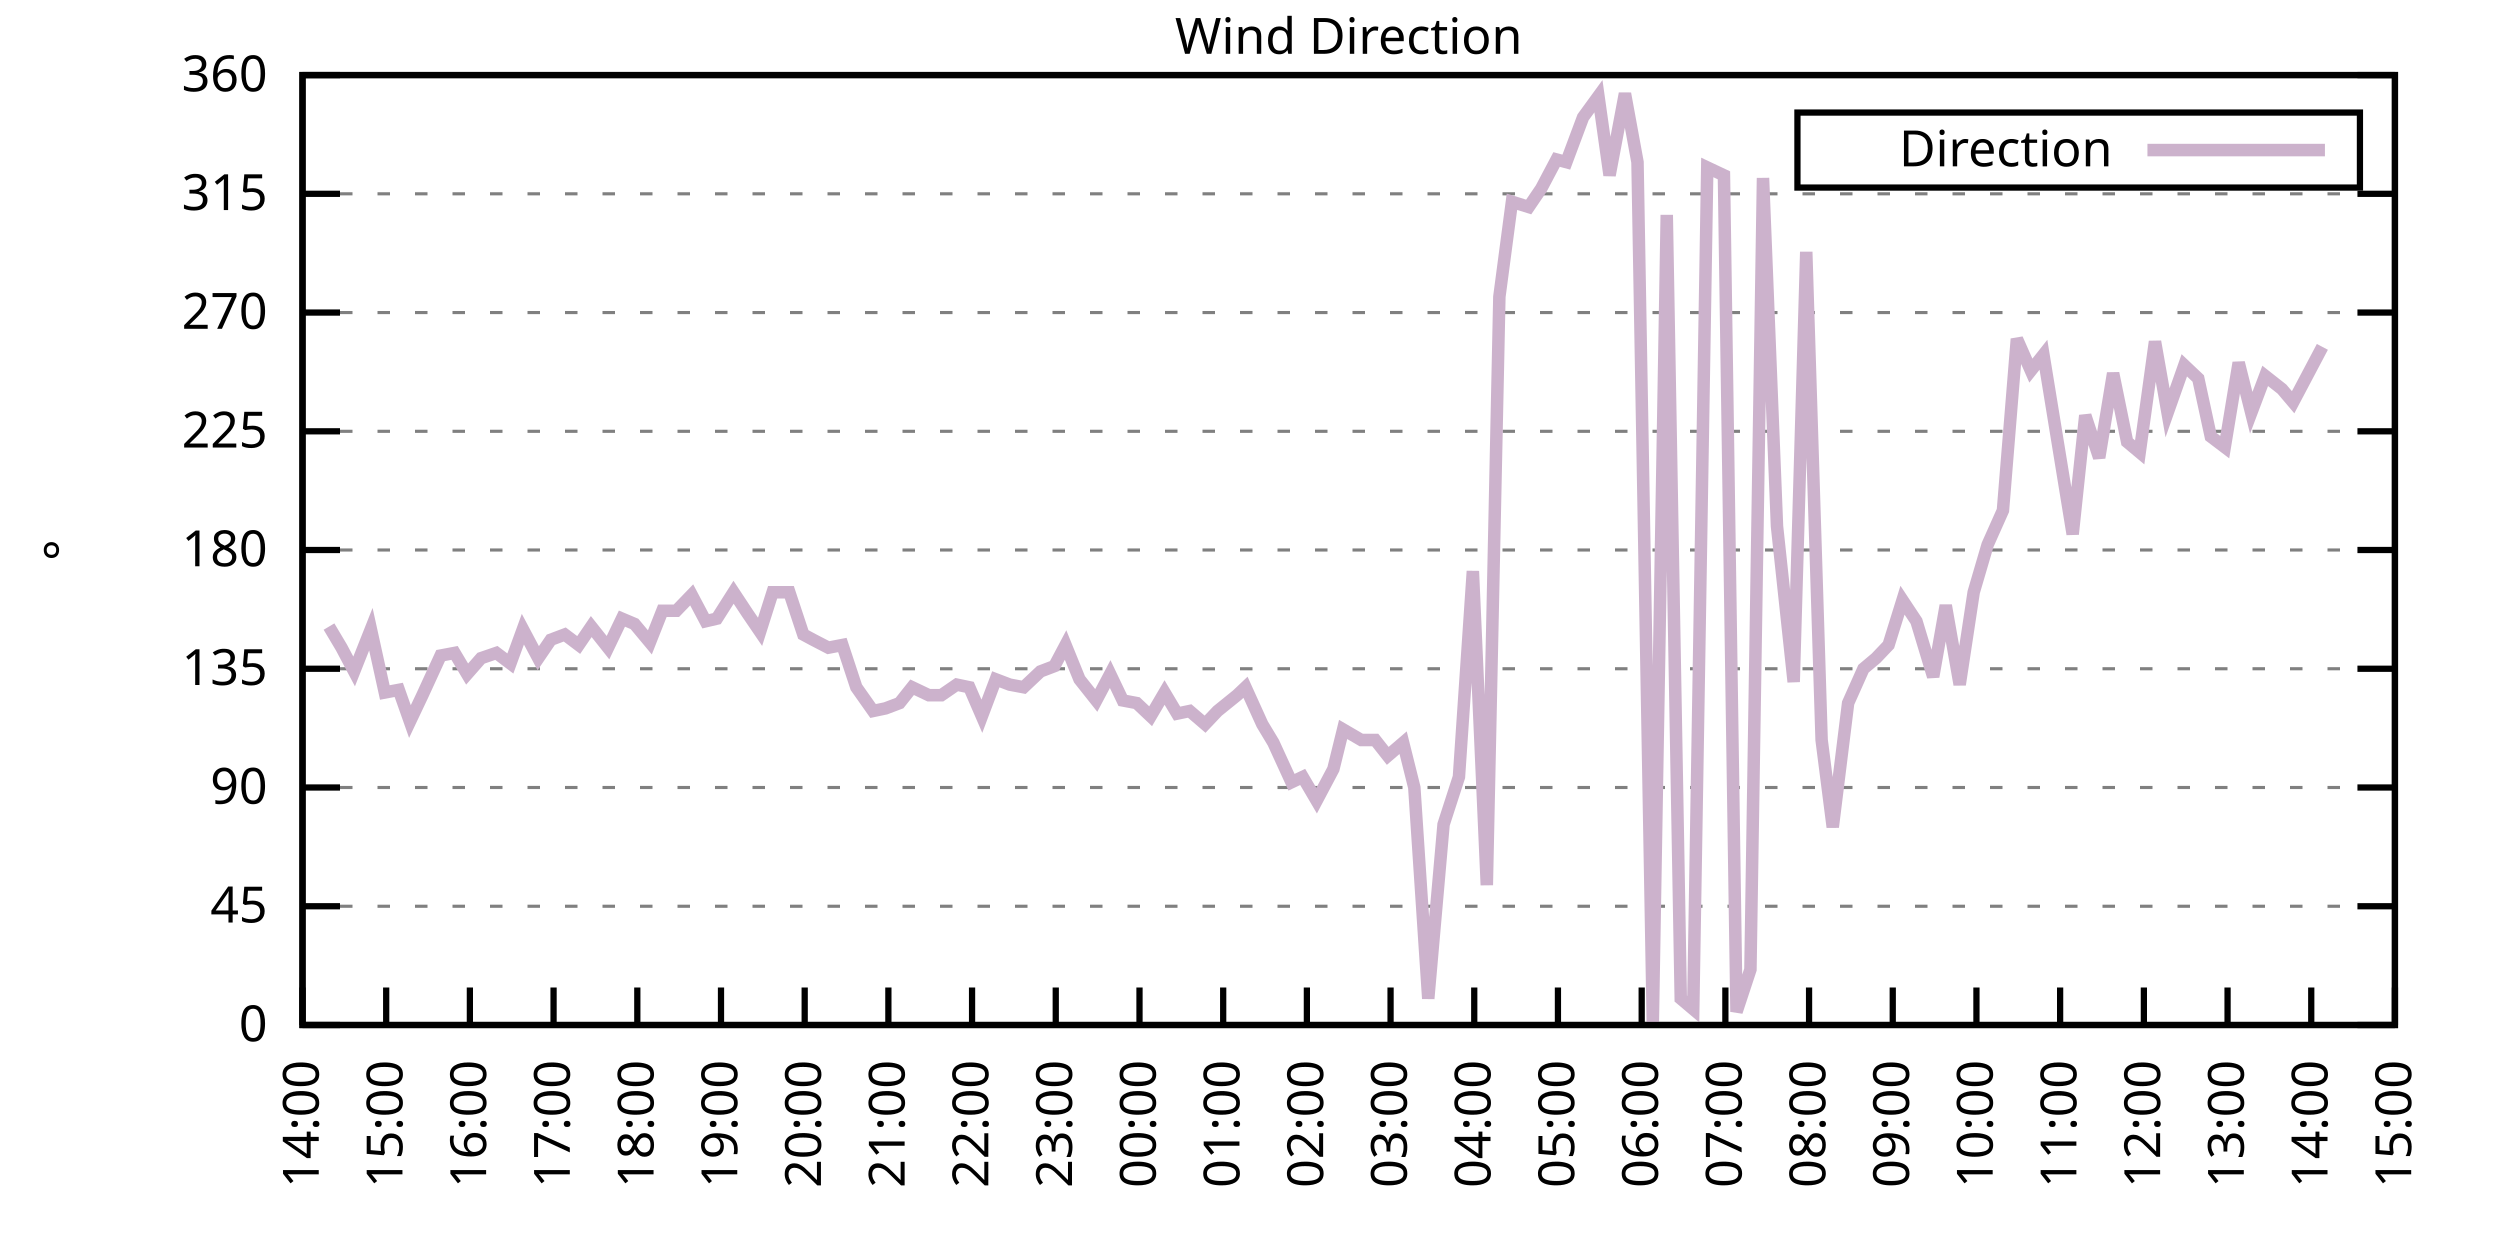
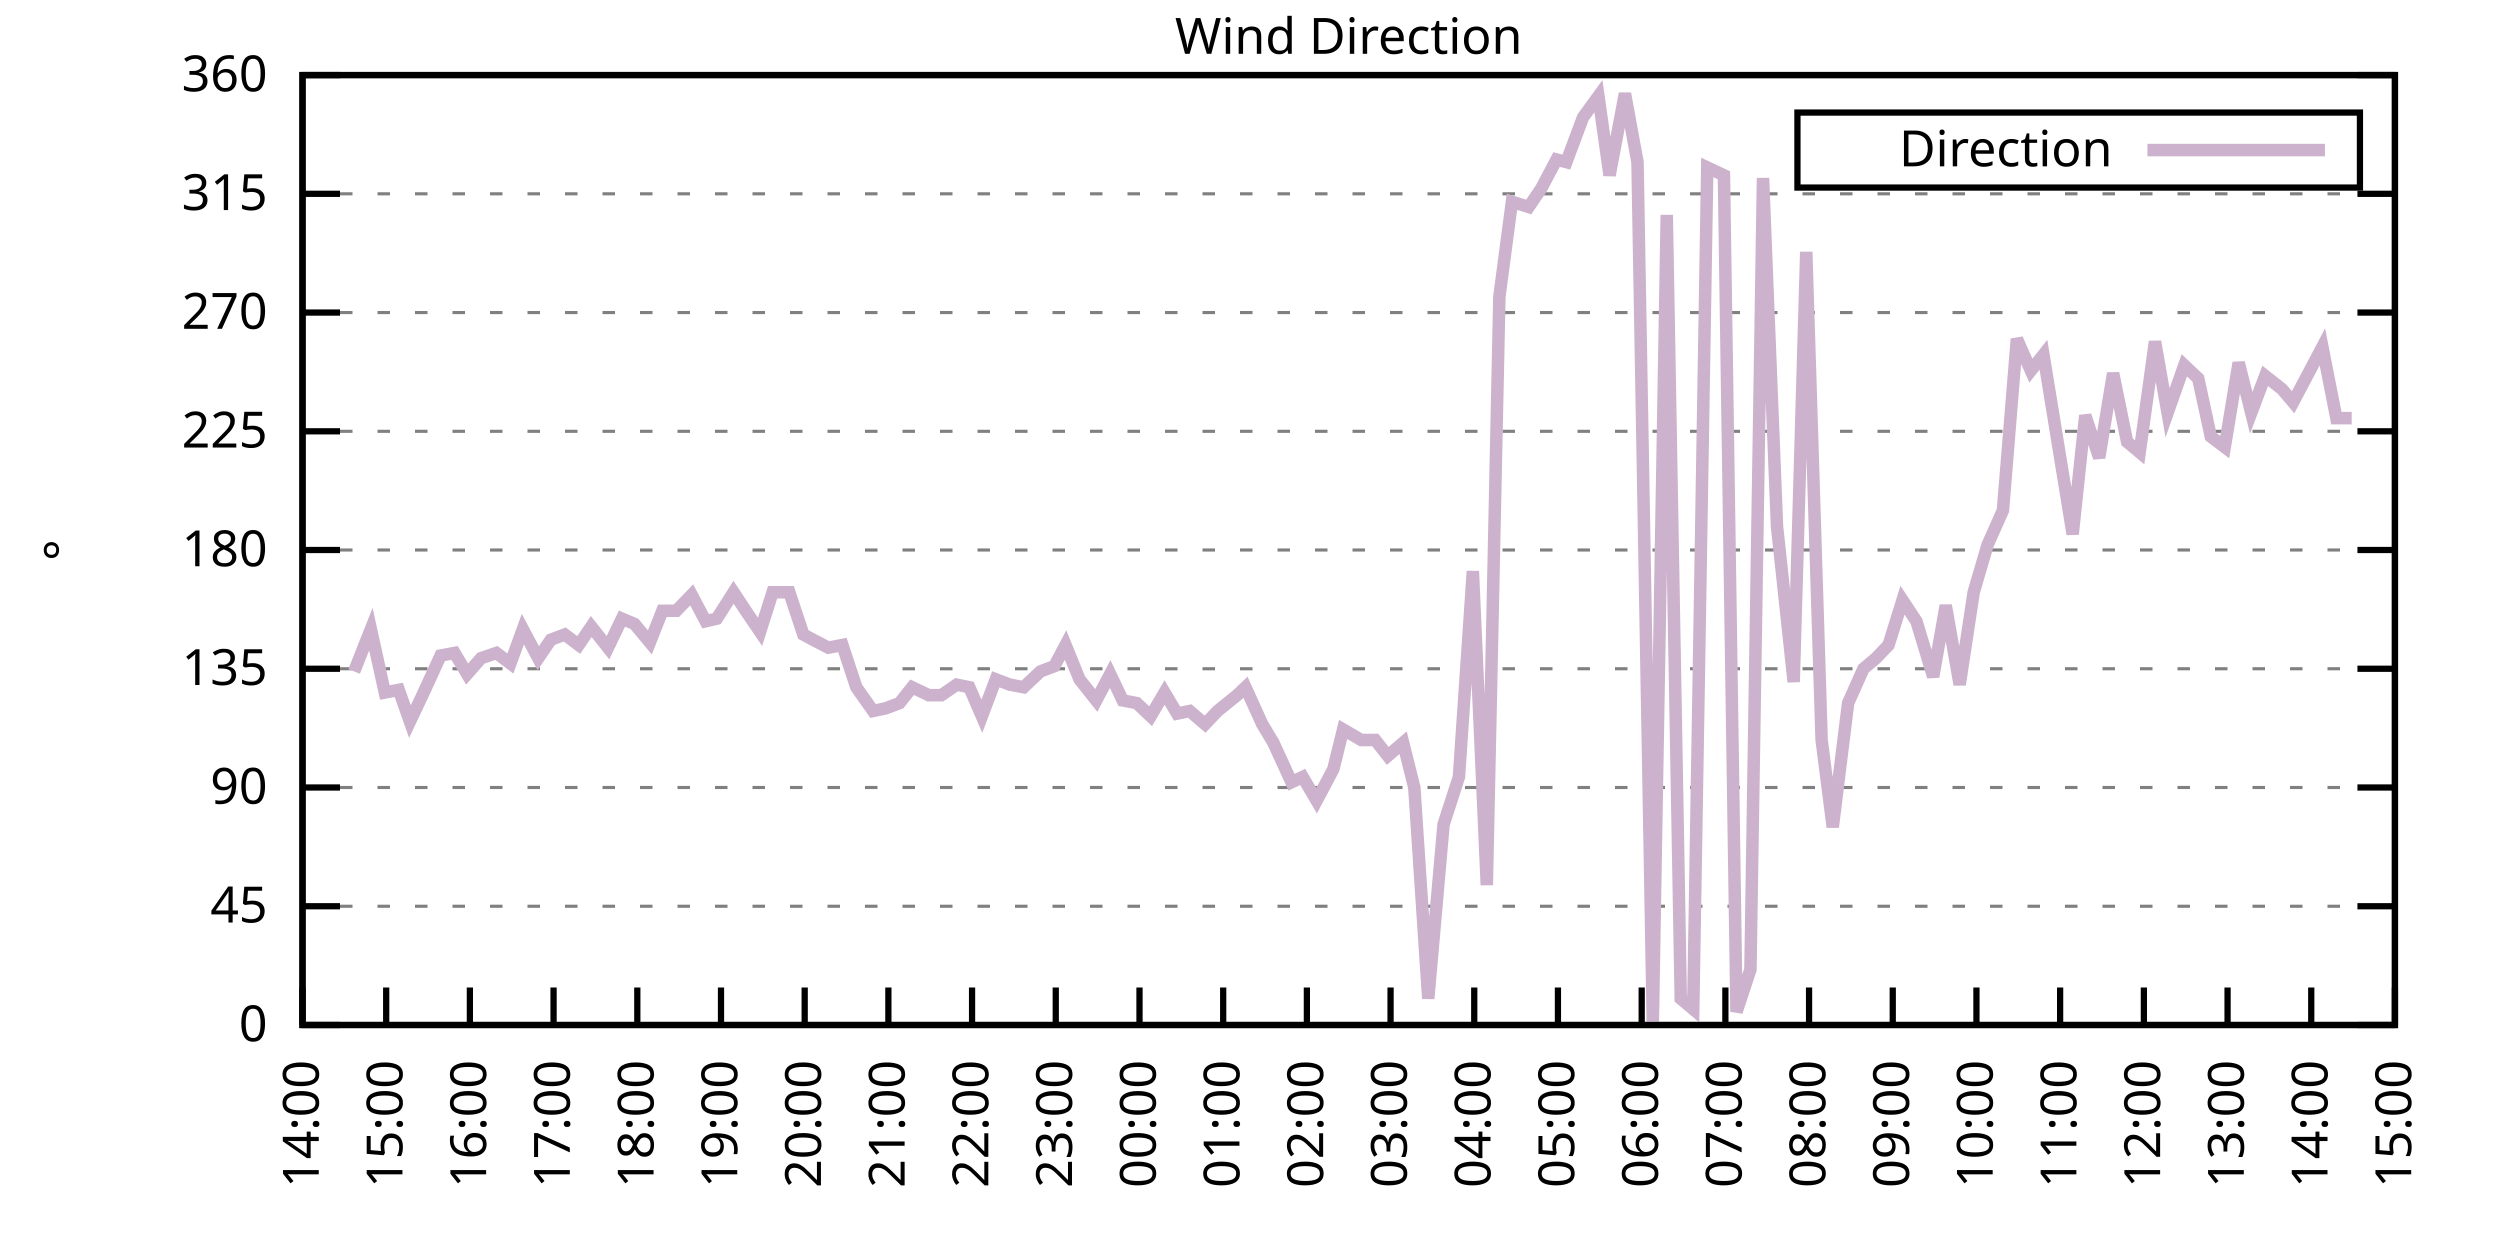
<svg xmlns="http://www.w3.org/2000/svg" xmlns:xlink="http://www.w3.org/1999/xlink" width="400" height="200" viewBox="0 0 400 200">
  <g id="gnuplot_canvas">
    <rect x="0" y="0" width="400" height="200" fill="none" />
    <defs>
      <circle id="gpDot" r="0.5" stroke-width="0.5" stroke="currentColor" />
      <path id="gpPt0" stroke-width="0.333" stroke="currentColor" d="M-1,0 h2 M0,-1 v2" />
      <path id="gpPt1" stroke-width="0.333" stroke="currentColor" d="M-1,-1 L1,1 M1,-1 L-1,1" />
      <path id="gpPt2" stroke-width="0.333" stroke="currentColor" d="M-1,0 L1,0 M0,-1 L0,1 M-1,-1 L1,1 M-1,1 L1,-1" />
      <rect id="gpPt3" stroke-width="0.333" stroke="currentColor" x="-1" y="-1" width="2" height="2" />
      <rect id="gpPt4" stroke-width="0.333" stroke="currentColor" fill="currentColor" x="-1" y="-1" width="2" height="2" />
      <circle id="gpPt5" stroke-width="0.333" stroke="currentColor" cx="0" cy="0" r="1" />
      <use xlink:href="#gpPt5" id="gpPt6" fill="currentColor" stroke="none" />
      <path id="gpPt7" stroke-width="0.333" stroke="currentColor" d="M0,-1.33 L-1.33,0.67 L1.33,0.67 z" />
      <use xlink:href="#gpPt7" id="gpPt8" fill="currentColor" stroke="none" />
      <use xlink:href="#gpPt7" id="gpPt9" stroke="currentColor" transform="rotate(180)" />
      <use xlink:href="#gpPt9" id="gpPt10" fill="currentColor" stroke="none" />
      <use xlink:href="#gpPt3" id="gpPt11" stroke="currentColor" transform="rotate(45)" />
      <use xlink:href="#gpPt11" id="gpPt12" fill="currentColor" stroke="none" />
      <path id="gpPt13" stroke-width="0.333" stroke="currentColor" d="M0,1.330 L1.265,0.411 L0.782,-1.067 L-0.782,-1.076 L-1.265,0.411 z" />
      <use xlink:href="#gpPt13" id="gpPt14" fill="currentColor" stroke="none" />
      <filter id="textbox" filterUnits="objectBoundingBox" x="0" y="0" height="1" width="1">
        <feFlood flood-color="white" flood-opacity="1" result="bgnd" />
        <feComposite in="SourceGraphic" in2="bgnd" operator="atop" />
      </filter>
      <filter id="greybox" filterUnits="objectBoundingBox" x="0" y="0" height="1" width="1">
        <feFlood flood-color="lightgrey" flood-opacity="1" result="grey" />
        <feComposite in="SourceGraphic" in2="grey" operator="atop" />
      </filter>
    </defs>
    <g fill="none" color="white" stroke="currentColor" stroke-width="1.00" stroke-linecap="butt" stroke-linejoin="miter">
</g>
    <g fill="none" color="black" stroke="currentColor" stroke-width="1.00" stroke-linecap="butt" stroke-linejoin="miter">
      <g stroke="none" shape-rendering="crispEdges">
        <polygon fill="rgb(255, 255, 255)" points="48.40,164.00 383.18,164.00 383.18,12.02 48.40,12.02 " />
      </g>
    </g>
    <g fill="none" color="black" stroke="currentColor" stroke-width="1.00" stroke-linecap="butt" stroke-linejoin="miter">
</g>
    <g fill="none" color="black" stroke="black" stroke-width="0.50" stroke-linecap="butt" stroke-linejoin="miter">
</g>
    <g fill="none" color="gray" stroke="currentColor" stroke-width="0.50" stroke-linecap="butt" stroke-linejoin="miter">
      <path stroke="gray" stroke-dasharray="2,4" class="gridline" d="M48.40,164.00 L383.19,164.00  " />
    </g>
    <g fill="none" color="gray" stroke="gray" stroke-width="1.00" stroke-linecap="butt" stroke-linejoin="miter">
</g>
    <g fill="none" color="black" stroke="currentColor" stroke-width="1.00" stroke-linecap="butt" stroke-linejoin="miter">
      <path stroke="black" d="M48.40,164.00 L54.40,164.00 M383.19,164.00 L377.19,164.00  " />
      <g transform="translate(42.80,166.60)" stroke="none" fill="black" font-family="Sans" font-size="8.00" text-anchor="end">
        <text>
          <tspan font-family="Sans"> 0</tspan>
        </text>
      </g>
    </g>
    <g fill="none" color="black" stroke="currentColor" stroke-width="1.00" stroke-linecap="butt" stroke-linejoin="miter">
</g>
    <g fill="none" color="black" stroke="black" stroke-width="0.50" stroke-linecap="butt" stroke-linejoin="miter">
</g>
    <g fill="none" color="gray" stroke="currentColor" stroke-width="0.50" stroke-linecap="butt" stroke-linejoin="miter">
      <path stroke="gray" stroke-dasharray="2,4" class="gridline" d="M48.40,145.00 L383.19,145.00  " />
    </g>
    <g fill="none" color="gray" stroke="gray" stroke-width="1.00" stroke-linecap="butt" stroke-linejoin="miter">
</g>
    <g fill="none" color="black" stroke="currentColor" stroke-width="1.00" stroke-linecap="butt" stroke-linejoin="miter">
      <path stroke="black" d="M48.40,145.00 L54.40,145.00 M383.19,145.00 L377.19,145.00  " />
      <g transform="translate(42.80,147.60)" stroke="none" fill="black" font-family="Sans" font-size="8.00" text-anchor="end">
        <text>
          <tspan font-family="Sans"> 45</tspan>
        </text>
      </g>
    </g>
    <g fill="none" color="black" stroke="currentColor" stroke-width="1.00" stroke-linecap="butt" stroke-linejoin="miter">
</g>
    <g fill="none" color="black" stroke="black" stroke-width="0.50" stroke-linecap="butt" stroke-linejoin="miter">
</g>
    <g fill="none" color="gray" stroke="currentColor" stroke-width="0.50" stroke-linecap="butt" stroke-linejoin="miter">
      <path stroke="gray" stroke-dasharray="2,4" class="gridline" d="M48.40,126.00 L383.19,126.00  " />
    </g>
    <g fill="none" color="gray" stroke="gray" stroke-width="1.00" stroke-linecap="butt" stroke-linejoin="miter">
</g>
    <g fill="none" color="black" stroke="currentColor" stroke-width="1.00" stroke-linecap="butt" stroke-linejoin="miter">
      <path stroke="black" d="M48.40,126.00 L54.40,126.00 M383.19,126.00 L377.19,126.00  " />
      <g transform="translate(42.80,128.60)" stroke="none" fill="black" font-family="Sans" font-size="8.00" text-anchor="end">
        <text>
          <tspan font-family="Sans"> 90</tspan>
        </text>
      </g>
    </g>
    <g fill="none" color="black" stroke="currentColor" stroke-width="1.00" stroke-linecap="butt" stroke-linejoin="miter">
</g>
    <g fill="none" color="black" stroke="black" stroke-width="0.50" stroke-linecap="butt" stroke-linejoin="miter">
</g>
    <g fill="none" color="gray" stroke="currentColor" stroke-width="0.50" stroke-linecap="butt" stroke-linejoin="miter">
      <path stroke="gray" stroke-dasharray="2,4" class="gridline" d="M48.40,107.00 L383.19,107.00  " />
    </g>
    <g fill="none" color="gray" stroke="gray" stroke-width="1.00" stroke-linecap="butt" stroke-linejoin="miter">
</g>
    <g fill="none" color="black" stroke="currentColor" stroke-width="1.00" stroke-linecap="butt" stroke-linejoin="miter">
      <path stroke="black" d="M48.40,107.00 L54.40,107.00 M383.19,107.00 L377.19,107.00  " />
      <g transform="translate(42.80,109.60)" stroke="none" fill="black" font-family="Sans" font-size="8.00" text-anchor="end">
        <text>
          <tspan font-family="Sans"> 135</tspan>
        </text>
      </g>
    </g>
    <g fill="none" color="black" stroke="currentColor" stroke-width="1.00" stroke-linecap="butt" stroke-linejoin="miter">
</g>
    <g fill="none" color="black" stroke="black" stroke-width="0.50" stroke-linecap="butt" stroke-linejoin="miter">
</g>
    <g fill="none" color="gray" stroke="currentColor" stroke-width="0.50" stroke-linecap="butt" stroke-linejoin="miter">
      <path stroke="gray" stroke-dasharray="2,4" class="gridline" d="M48.40,88.00 L383.19,88.00  " />
    </g>
    <g fill="none" color="gray" stroke="gray" stroke-width="1.00" stroke-linecap="butt" stroke-linejoin="miter">
</g>
    <g fill="none" color="black" stroke="currentColor" stroke-width="1.00" stroke-linecap="butt" stroke-linejoin="miter">
      <path stroke="black" d="M48.40,88.00 L54.40,88.00 M383.19,88.00 L377.19,88.00  " />
      <g transform="translate(42.80,90.60)" stroke="none" fill="black" font-family="Sans" font-size="8.00" text-anchor="end">
        <text>
          <tspan font-family="Sans"> 180</tspan>
        </text>
      </g>
    </g>
    <g fill="none" color="black" stroke="currentColor" stroke-width="1.00" stroke-linecap="butt" stroke-linejoin="miter">
</g>
    <g fill="none" color="black" stroke="black" stroke-width="0.50" stroke-linecap="butt" stroke-linejoin="miter">
</g>
    <g fill="none" color="gray" stroke="currentColor" stroke-width="0.50" stroke-linecap="butt" stroke-linejoin="miter">
      <path stroke="gray" stroke-dasharray="2,4" class="gridline" d="M48.40,69.01 L383.19,69.01  " />
    </g>
    <g fill="none" color="gray" stroke="gray" stroke-width="1.00" stroke-linecap="butt" stroke-linejoin="miter">
</g>
    <g fill="none" color="black" stroke="currentColor" stroke-width="1.00" stroke-linecap="butt" stroke-linejoin="miter">
      <path stroke="black" d="M48.40,69.01 L54.40,69.01 M383.19,69.01 L377.19,69.01  " />
      <g transform="translate(42.80,71.61)" stroke="none" fill="black" font-family="Sans" font-size="8.00" text-anchor="end">
        <text>
          <tspan font-family="Sans"> 225</tspan>
        </text>
      </g>
    </g>
    <g fill="none" color="black" stroke="currentColor" stroke-width="1.00" stroke-linecap="butt" stroke-linejoin="miter">
</g>
    <g fill="none" color="black" stroke="black" stroke-width="0.50" stroke-linecap="butt" stroke-linejoin="miter">
</g>
    <g fill="none" color="gray" stroke="currentColor" stroke-width="0.50" stroke-linecap="butt" stroke-linejoin="miter">
      <path stroke="gray" stroke-dasharray="2,4" class="gridline" d="M48.40,50.01 L383.19,50.01  " />
    </g>
    <g fill="none" color="gray" stroke="gray" stroke-width="1.00" stroke-linecap="butt" stroke-linejoin="miter">
</g>
    <g fill="none" color="black" stroke="currentColor" stroke-width="1.00" stroke-linecap="butt" stroke-linejoin="miter">
      <path stroke="black" d="M48.40,50.01 L54.40,50.01 M383.19,50.01 L377.19,50.01  " />
      <g transform="translate(42.80,52.61)" stroke="none" fill="black" font-family="Sans" font-size="8.00" text-anchor="end">
        <text>
          <tspan font-family="Sans"> 270</tspan>
        </text>
      </g>
    </g>
    <g fill="none" color="black" stroke="currentColor" stroke-width="1.00" stroke-linecap="butt" stroke-linejoin="miter">
</g>
    <g fill="none" color="black" stroke="black" stroke-width="0.50" stroke-linecap="butt" stroke-linejoin="miter">
</g>
    <g fill="none" color="gray" stroke="currentColor" stroke-width="0.50" stroke-linecap="butt" stroke-linejoin="miter">
      <path stroke="gray" stroke-dasharray="2,4" class="gridline" d="M48.40,31.01 L383.19,31.01  " />
    </g>
    <g fill="none" color="gray" stroke="gray" stroke-width="1.00" stroke-linecap="butt" stroke-linejoin="miter">
</g>
    <g fill="none" color="black" stroke="currentColor" stroke-width="1.00" stroke-linecap="butt" stroke-linejoin="miter">
      <path stroke="black" d="M48.40,31.01 L54.40,31.01 M383.19,31.01 L377.19,31.01  " />
      <g transform="translate(42.80,33.61)" stroke="none" fill="black" font-family="Sans" font-size="8.00" text-anchor="end">
        <text>
          <tspan font-family="Sans"> 315</tspan>
        </text>
      </g>
    </g>
    <g fill="none" color="black" stroke="currentColor" stroke-width="1.00" stroke-linecap="butt" stroke-linejoin="miter">
</g>
    <g fill="none" color="black" stroke="black" stroke-width="0.50" stroke-linecap="butt" stroke-linejoin="miter">
</g>
    <g fill="none" color="gray" stroke="currentColor" stroke-width="0.50" stroke-linecap="butt" stroke-linejoin="miter">
      <path stroke="gray" stroke-dasharray="2,4" class="gridline" d="M48.40,12.01 L383.19,12.01  " />
    </g>
    <g fill="none" color="gray" stroke="gray" stroke-width="1.00" stroke-linecap="butt" stroke-linejoin="miter">
</g>
    <g fill="none" color="black" stroke="currentColor" stroke-width="1.00" stroke-linecap="butt" stroke-linejoin="miter">
      <path stroke="black" d="M48.40,12.01 L54.40,12.01 M383.19,12.01 L377.19,12.01  " />
      <g transform="translate(42.80,14.61)" stroke="none" fill="black" font-family="Sans" font-size="8.00" text-anchor="end">
        <text>
          <tspan font-family="Sans"> 360</tspan>
        </text>
      </g>
    </g>
    <g fill="none" color="black" stroke="currentColor" stroke-width="1.00" stroke-linecap="butt" stroke-linejoin="miter">
      <path stroke="black" d="M48.40,164.00 L48.40,158.00  " />
      <g transform="translate(51.00,169.60) rotate(270.00)" stroke="none" fill="black" font-family="Sans" font-size="8.00" text-anchor="end">
        <text>
          <tspan font-family="Sans">14:00</tspan>
        </text>
      </g>
    </g>
    <g fill="none" color="black" stroke="currentColor" stroke-width="1.00" stroke-linecap="butt" stroke-linejoin="miter">
      <path stroke="black" d="M61.79,164.00 L61.79,158.00  " />
      <g transform="translate(64.39,169.60) rotate(270.00)" stroke="none" fill="black" font-family="Sans" font-size="8.00" text-anchor="end">
        <text>
          <tspan font-family="Sans">15:00</tspan>
        </text>
      </g>
    </g>
    <g fill="none" color="black" stroke="currentColor" stroke-width="1.00" stroke-linecap="butt" stroke-linejoin="miter">
      <path stroke="black" d="M75.18,164.00 L75.18,158.00  " />
      <g transform="translate(77.78,169.60) rotate(270.00)" stroke="none" fill="black" font-family="Sans" font-size="8.00" text-anchor="end">
        <text>
          <tspan font-family="Sans">16:00</tspan>
        </text>
      </g>
    </g>
    <g fill="none" color="black" stroke="currentColor" stroke-width="1.00" stroke-linecap="butt" stroke-linejoin="miter">
      <path stroke="black" d="M88.57,164.00 L88.57,158.00  " />
      <g transform="translate(91.17,169.60) rotate(270.00)" stroke="none" fill="black" font-family="Sans" font-size="8.00" text-anchor="end">
        <text>
          <tspan font-family="Sans">17:00</tspan>
        </text>
      </g>
    </g>
    <g fill="none" color="black" stroke="currentColor" stroke-width="1.00" stroke-linecap="butt" stroke-linejoin="miter">
      <path stroke="black" d="M101.97,164.00 L101.97,158.00  " />
      <g transform="translate(104.57,169.60) rotate(270.00)" stroke="none" fill="black" font-family="Sans" font-size="8.00" text-anchor="end">
        <text>
          <tspan font-family="Sans">18:00</tspan>
        </text>
      </g>
    </g>
    <g fill="none" color="black" stroke="currentColor" stroke-width="1.00" stroke-linecap="butt" stroke-linejoin="miter">
      <path stroke="black" d="M115.36,164.00 L115.36,158.00  " />
      <g transform="translate(117.96,169.60) rotate(270.00)" stroke="none" fill="black" font-family="Sans" font-size="8.00" text-anchor="end">
        <text>
          <tspan font-family="Sans">19:00</tspan>
        </text>
      </g>
    </g>
    <g fill="none" color="black" stroke="currentColor" stroke-width="1.00" stroke-linecap="butt" stroke-linejoin="miter">
      <path stroke="black" d="M128.75,164.00 L128.75,158.00  " />
      <g transform="translate(131.35,169.60) rotate(270.00)" stroke="none" fill="black" font-family="Sans" font-size="8.00" text-anchor="end">
        <text>
          <tspan font-family="Sans">20:00</tspan>
        </text>
      </g>
    </g>
    <g fill="none" color="black" stroke="currentColor" stroke-width="1.00" stroke-linecap="butt" stroke-linejoin="miter">
      <path stroke="black" d="M142.14,164.00 L142.14,158.00  " />
      <g transform="translate(144.74,169.60) rotate(270.00)" stroke="none" fill="black" font-family="Sans" font-size="8.00" text-anchor="end">
        <text>
          <tspan font-family="Sans">21:00</tspan>
        </text>
      </g>
    </g>
    <g fill="none" color="black" stroke="currentColor" stroke-width="1.00" stroke-linecap="butt" stroke-linejoin="miter">
      <path stroke="black" d="M155.53,164.00 L155.53,158.00  " />
      <g transform="translate(158.13,169.60) rotate(270.00)" stroke="none" fill="black" font-family="Sans" font-size="8.00" text-anchor="end">
        <text>
          <tspan font-family="Sans">22:00</tspan>
        </text>
      </g>
    </g>
    <g fill="none" color="black" stroke="currentColor" stroke-width="1.00" stroke-linecap="butt" stroke-linejoin="miter">
      <path stroke="black" d="M168.92,164.00 L168.92,158.00  " />
      <g transform="translate(171.52,169.60) rotate(270.00)" stroke="none" fill="black" font-family="Sans" font-size="8.00" text-anchor="end">
        <text>
          <tspan font-family="Sans">23:00</tspan>
        </text>
      </g>
    </g>
    <g fill="none" color="black" stroke="currentColor" stroke-width="1.00" stroke-linecap="butt" stroke-linejoin="miter">
      <path stroke="black" d="M182.32,164.00 L182.32,158.00  " />
      <g transform="translate(184.92,169.60) rotate(270.00)" stroke="none" fill="black" font-family="Sans" font-size="8.00" text-anchor="end">
        <text>
          <tspan font-family="Sans">00:00</tspan>
        </text>
      </g>
    </g>
    <g fill="none" color="black" stroke="currentColor" stroke-width="1.00" stroke-linecap="butt" stroke-linejoin="miter">
      <path stroke="black" d="M195.71,164.00 L195.71,158.00  " />
      <g transform="translate(198.31,169.60) rotate(270.00)" stroke="none" fill="black" font-family="Sans" font-size="8.00" text-anchor="end">
        <text>
          <tspan font-family="Sans">01:00</tspan>
        </text>
      </g>
    </g>
    <g fill="none" color="black" stroke="currentColor" stroke-width="1.00" stroke-linecap="butt" stroke-linejoin="miter">
      <path stroke="black" d="M209.10,164.00 L209.10,158.00  " />
      <g transform="translate(211.70,169.60) rotate(270.00)" stroke="none" fill="black" font-family="Sans" font-size="8.00" text-anchor="end">
        <text>
          <tspan font-family="Sans">02:00</tspan>
        </text>
      </g>
    </g>
    <g fill="none" color="black" stroke="currentColor" stroke-width="1.00" stroke-linecap="butt" stroke-linejoin="miter">
      <path stroke="black" d="M222.49,164.00 L222.49,158.00  " />
      <g transform="translate(225.09,169.60) rotate(270.00)" stroke="none" fill="black" font-family="Sans" font-size="8.00" text-anchor="end">
        <text>
          <tspan font-family="Sans">03:00</tspan>
        </text>
      </g>
    </g>
    <g fill="none" color="black" stroke="currentColor" stroke-width="1.00" stroke-linecap="butt" stroke-linejoin="miter">
      <path stroke="black" d="M235.88,164.00 L235.88,158.00  " />
      <g transform="translate(238.48,169.60) rotate(270.00)" stroke="none" fill="black" font-family="Sans" font-size="8.00" text-anchor="end">
        <text>
          <tspan font-family="Sans">04:00</tspan>
        </text>
      </g>
    </g>
    <g fill="none" color="black" stroke="currentColor" stroke-width="1.00" stroke-linecap="butt" stroke-linejoin="miter">
      <path stroke="black" d="M249.27,164.00 L249.27,158.00  " />
      <g transform="translate(251.87,169.60) rotate(270.00)" stroke="none" fill="black" font-family="Sans" font-size="8.00" text-anchor="end">
        <text>
          <tspan font-family="Sans">05:00</tspan>
        </text>
      </g>
    </g>
    <g fill="none" color="black" stroke="currentColor" stroke-width="1.00" stroke-linecap="butt" stroke-linejoin="miter">
      <path stroke="black" d="M262.67,164.00 L262.67,158.00  " />
      <g transform="translate(265.27,169.60) rotate(270.00)" stroke="none" fill="black" font-family="Sans" font-size="8.00" text-anchor="end">
        <text>
          <tspan font-family="Sans">06:00</tspan>
        </text>
      </g>
    </g>
    <g fill="none" color="black" stroke="currentColor" stroke-width="1.00" stroke-linecap="butt" stroke-linejoin="miter">
      <path stroke="black" d="M276.06,164.00 L276.06,158.00  " />
      <g transform="translate(278.66,169.60) rotate(270.00)" stroke="none" fill="black" font-family="Sans" font-size="8.00" text-anchor="end">
        <text>
          <tspan font-family="Sans">07:00</tspan>
        </text>
      </g>
    </g>
    <g fill="none" color="black" stroke="currentColor" stroke-width="1.00" stroke-linecap="butt" stroke-linejoin="miter">
      <path stroke="black" d="M289.45,164.00 L289.45,158.00  " />
      <g transform="translate(292.05,169.60) rotate(270.00)" stroke="none" fill="black" font-family="Sans" font-size="8.00" text-anchor="end">
        <text>
          <tspan font-family="Sans">08:00</tspan>
        </text>
      </g>
    </g>
    <g fill="none" color="black" stroke="currentColor" stroke-width="1.00" stroke-linecap="butt" stroke-linejoin="miter">
      <path stroke="black" d="M302.84,164.00 L302.84,158.00  " />
      <g transform="translate(305.44,169.60) rotate(270.00)" stroke="none" fill="black" font-family="Sans" font-size="8.00" text-anchor="end">
        <text>
          <tspan font-family="Sans">09:00</tspan>
        </text>
      </g>
    </g>
    <g fill="none" color="black" stroke="currentColor" stroke-width="1.00" stroke-linecap="butt" stroke-linejoin="miter">
      <path stroke="black" d="M316.23,164.00 L316.23,158.00  " />
      <g transform="translate(318.83,169.60) rotate(270.00)" stroke="none" fill="black" font-family="Sans" font-size="8.00" text-anchor="end">
        <text>
          <tspan font-family="Sans">10:00</tspan>
        </text>
      </g>
    </g>
    <g fill="none" color="black" stroke="currentColor" stroke-width="1.00" stroke-linecap="butt" stroke-linejoin="miter">
      <path stroke="black" d="M329.62,164.00 L329.62,158.00  " />
      <g transform="translate(332.22,169.60) rotate(270.00)" stroke="none" fill="black" font-family="Sans" font-size="8.00" text-anchor="end">
        <text>
          <tspan font-family="Sans">11:00</tspan>
        </text>
      </g>
    </g>
    <g fill="none" color="black" stroke="currentColor" stroke-width="1.00" stroke-linecap="butt" stroke-linejoin="miter">
      <path stroke="black" d="M343.02,164.00 L343.02,158.00  " />
      <g transform="translate(345.62,169.60) rotate(270.00)" stroke="none" fill="black" font-family="Sans" font-size="8.00" text-anchor="end">
        <text>
          <tspan font-family="Sans">12:00</tspan>
        </text>
      </g>
    </g>
    <g fill="none" color="black" stroke="currentColor" stroke-width="1.00" stroke-linecap="butt" stroke-linejoin="miter">
      <path stroke="black" d="M356.41,164.00 L356.41,158.00  " />
      <g transform="translate(359.01,169.60) rotate(270.00)" stroke="none" fill="black" font-family="Sans" font-size="8.00" text-anchor="end">
        <text>
          <tspan font-family="Sans">13:00</tspan>
        </text>
      </g>
    </g>
    <g fill="none" color="black" stroke="currentColor" stroke-width="1.00" stroke-linecap="butt" stroke-linejoin="miter">
      <path stroke="black" d="M369.80,164.00 L369.80,158.00  " />
      <g transform="translate(372.40,169.60) rotate(270.00)" stroke="none" fill="black" font-family="Sans" font-size="8.00" text-anchor="end">
        <text>
          <tspan font-family="Sans">14:00</tspan>
        </text>
      </g>
    </g>
    <g fill="none" color="black" stroke="currentColor" stroke-width="1.00" stroke-linecap="butt" stroke-linejoin="miter">
      <path stroke="black" d="M383.19,164.00 L383.19,158.00  " />
      <g transform="translate(385.79,169.60) rotate(270.00)" stroke="none" fill="black" font-family="Sans" font-size="8.00" text-anchor="end">
        <text>
          <tspan font-family="Sans">15:00</tspan>
        </text>
      </g>
    </g>
    <g fill="none" color="black" stroke="currentColor" stroke-width="1.00" stroke-linecap="butt" stroke-linejoin="miter">
</g>
    <g fill="none" color="black" stroke="currentColor" stroke-width="1.00" stroke-linecap="butt" stroke-linejoin="miter">
      <path stroke="black" d="M48.40,12.01 L48.40,164.00 L383.19,164.00 L383.19,12.01 L48.40,12.01 Z  " />
    </g>
    <g fill="none" color="black" stroke="currentColor" stroke-width="1.00" stroke-linecap="butt" stroke-linejoin="miter">
</g>
    <g fill="none" color="black" stroke="currentColor" stroke-width="1.00" stroke-linecap="butt" stroke-linejoin="miter">
      <path stroke="black" d="M287.59,30.01 L287.59,18.01 L377.59,18.01 L377.59,30.01 L287.59,30.01 Z  " />
    </g>
    <g id="Wind_direction_plot_1">
      <g fill="none" color="white" stroke="black" stroke-width="2.00" stroke-linecap="butt" stroke-linejoin="miter">
</g>
      <g fill="none" color="black" stroke="currentColor" stroke-width="2.00" stroke-linecap="butt" stroke-linejoin="miter">
        <g transform="translate(337.99,26.61)" stroke="none" fill="black" font-family="Sans" font-size="8.00" text-anchor="end">
          <text>
            <tspan font-family="Sans">Direction</tspan>
          </text>
        </g>
      </g>
      <g fill="none" color="black" stroke="currentColor" stroke-width="2.00" stroke-linecap="butt" stroke-linejoin="miter">
-         <path stroke="rgb(204, 178, 204)" d="M343.59,24.01 L371.99,24.01 M52.64,100.25 L54.65,103.63 L56.66,107.43 L59.34,100.67 L61.57,110.80 L63.80,110.38   L65.59,115.45 L67.59,111.23 L70.50,104.89 L72.73,104.47 L74.74,107.85 L76.97,105.31 L79.42,104.47 L81.66,106.16   L83.66,100.67 L86.12,105.31 L88.13,102.36 L90.36,101.52 L92.59,103.20 L94.60,100.25 L97.28,103.63 L99.51,98.98   L101.52,99.83 L103.98,102.78 L105.98,97.72 L108.22,97.72 L110.67,95.18 L112.90,99.40 L114.69,98.98 L117.37,94.76   L119.60,98.14 L121.61,101.09 L123.62,94.76 L126.29,94.76 L128.53,101.52 L130.09,102.36 L132.54,103.63 L134.78,103.20   L137.01,109.96 L139.69,113.76 L141.69,113.34 L143.93,112.49 L145.94,109.96 L148.61,111.23 L150.62,111.23 L153.08,109.54   L155.09,109.96 L157.10,114.60 L159.33,108.69 L161.56,109.54 L163.79,109.96 L166.47,107.43 L168.70,106.58 L170.49,103.20   L172.72,108.69 L175.40,112.07 L177.63,107.85 L179.64,112.07 L181.87,112.49 L184.10,114.60 L186.33,110.80 L188.34,114.18   L190.35,113.76 L192.81,115.87 L194.81,113.76 L197.94,111.23 L199.28,109.96 L201.96,115.87 L203.74,118.83 L206.64,125.16   L208.43,124.31 L210.66,128.11 L213.34,123.05 L214.90,116.71 L217.80,118.40 L220.04,118.40 L222.04,120.94 L224.50,118.83   L226.29,126.00 L228.52,159.78 L230.97,131.91 L233.43,124.31 L235.66,91.38 L237.89,141.62 L239.90,47.47 L241.91,32.28   L244.59,33.12 L246.60,30.16 L249.05,25.52 L250.61,25.94 L253.29,18.77 L255.75,15.39 L257.53,28.05 L259.99,14.97   L262.00,25.94 L264.45,163.58 L266.68,34.39 L268.92,159.78 L270.92,161.47 L273.16,26.79 L275.83,28.05 L277.84,161.89   L280.07,155.13 L282.08,28.48 L284.32,84.21 L286.99,109.11 L289.00,40.30 L291.46,118.40 L293.24,132.34 L295.70,112.49   L298.15,107.00 L300.16,105.31 L302.17,103.20 L304.40,96.03 L306.63,99.40 L309.31,108.27 L311.32,96.87 L313.55,109.54   L315.79,94.76 L318.02,87.16 L320.47,81.67 L322.70,54.23 L324.94,59.30 L326.95,56.76 L331.63,85.47 L333.64,66.47   L335.87,73.23 L338.10,59.72 L340.34,70.70 L342.35,72.38 L344.80,54.65 L346.81,66.05 L349.49,58.45 L351.72,60.56   L353.73,69.85 L355.96,71.54 L358.19,58.03 L360.20,66.05 L362.43,60.14 L365.11,62.25 L366.90,64.36 L369.13,60.14   L371.58,55.50  " />
+         <path stroke="rgb(204, 178, 204)" d="M343.59,24.01 L371.99,24.01 M56.66,107.43 L59.34,100.67 L61.57,110.80 L63.80,110.38 L65.59,115.45 L67.59,111.23   L70.50,104.89 L72.73,104.47 L74.74,107.85 L76.97,105.31 L79.42,104.47 L81.66,106.16 L83.66,100.67 L86.12,105.31   L88.13,102.36 L90.36,101.52 L92.59,103.20 L94.60,100.25 L97.28,103.63 L99.51,98.98 L101.52,99.83 L103.98,102.78   L105.98,97.72 L108.22,97.72 L110.67,95.18 L112.90,99.40 L114.69,98.98 L117.37,94.76 L119.60,98.14 L121.61,101.09   L123.62,94.76 L126.29,94.76 L128.53,101.52 L130.09,102.36 L132.54,103.63 L134.78,103.20 L137.01,109.96 L139.69,113.76   L141.69,113.34 L143.93,112.49 L145.94,109.96 L148.61,111.23 L150.62,111.23 L153.08,109.54 L155.09,109.96 L157.10,114.60   L159.33,108.69 L161.56,109.54 L163.79,109.96 L166.47,107.43 L168.70,106.58 L170.49,103.20 L172.72,108.69 L175.40,112.07   L177.63,107.85 L179.64,112.07 L181.87,112.49 L184.10,114.60 L186.33,110.80 L188.34,114.18 L190.35,113.76 L192.81,115.87   L194.81,113.76 L197.94,111.23 L199.28,109.96 L201.96,115.87 L203.74,118.83 L206.64,125.16 L208.43,124.31 L210.66,128.11   L213.34,123.05 L214.90,116.71 L217.80,118.40 L220.04,118.40 L222.04,120.94 L224.50,118.83 L226.29,126.00 L228.52,159.78   L230.97,131.91 L233.43,124.31 L235.66,91.38 L237.89,141.62 L239.90,47.47 L241.91,32.28 L244.59,33.12 L246.60,30.16   L249.05,25.52 L250.61,25.94 L253.29,18.77 L255.75,15.39 L257.53,28.05 L259.99,14.97 L262.00,25.94 L264.45,163.58   L266.68,34.39 L268.92,159.78 L270.92,161.47 L273.16,26.79 L275.83,28.05 L277.84,161.89 L280.07,155.13 L282.08,28.48   L284.32,84.21 L286.99,109.11 L289.00,40.30 L291.46,118.40 L293.24,132.34 L295.70,112.49 L298.15,107.00 L300.16,105.31   L302.17,103.20 L304.40,96.03 L306.63,99.40 L309.31,108.27 L311.32,96.87 L313.55,109.54 L315.79,94.76 L318.02,87.16   L320.47,81.67 L322.70,54.23 L324.94,59.30 L326.95,56.76 L331.63,85.47 L333.64,66.47 L335.87,73.23 L338.10,59.72   L340.34,70.70 L342.35,72.38 L344.80,54.65 L346.81,66.05 L349.49,58.45 L351.72,60.56 L353.73,69.85 L355.96,71.54   L358.19,58.03 L360.20,66.05 L362.43,60.14 L365.11,62.25 L366.90,64.36 L369.13,60.14 L371.58,55.50 L373.82,66.90   L376.27,66.90  " />
      </g>
    </g>
    <g fill="none" color="black" stroke="currentColor" stroke-width="2.00" stroke-linecap="butt" stroke-linejoin="miter">
</g>
    <g fill="none" color="black" stroke="black" stroke-width="1.00" stroke-linecap="butt" stroke-linejoin="miter">
</g>
    <g fill="none" color="black" stroke="currentColor" stroke-width="1.00" stroke-linecap="butt" stroke-linejoin="miter">
      <path stroke="black" d="M48.40,12.01 L48.40,164.00 L383.19,164.00 L383.19,12.01 L48.40,12.01 Z  " />
      <g transform="translate(12.80,88.01) rotate(270.00)" stroke="none" fill="black" font-family="Sans" font-size="8.00" text-anchor="middle">
        <text>
          <tspan font-family="Sans">°</tspan>
        </text>
      </g>
    </g>
    <g fill="none" color="black" stroke="currentColor" stroke-width="1.00" stroke-linecap="butt" stroke-linejoin="miter">
</g>
    <g fill="none" color="black" stroke="currentColor" stroke-width="1.00" stroke-linecap="butt" stroke-linejoin="miter">
      <g transform="translate(215.79,8.61)" stroke="none" fill="black" font-family="Sans" font-size="8.00" text-anchor="middle">
        <text>
          <tspan font-family="Sans">Wind Direction</tspan>
        </text>
      </g>
    </g>
    <g fill="none" color="black" stroke="currentColor" stroke-width="1.00" stroke-linecap="butt" stroke-linejoin="miter">
</g>
  </g>
</svg>
